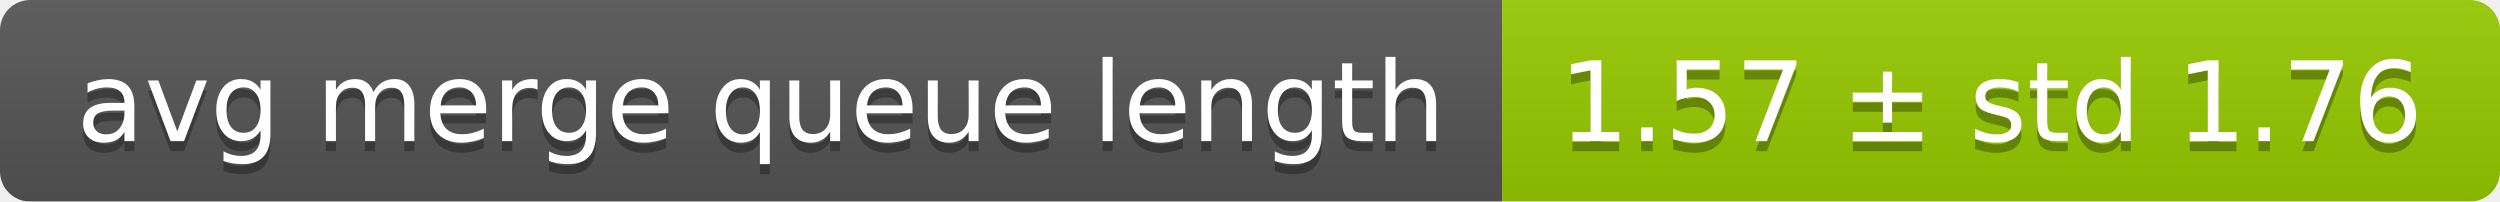
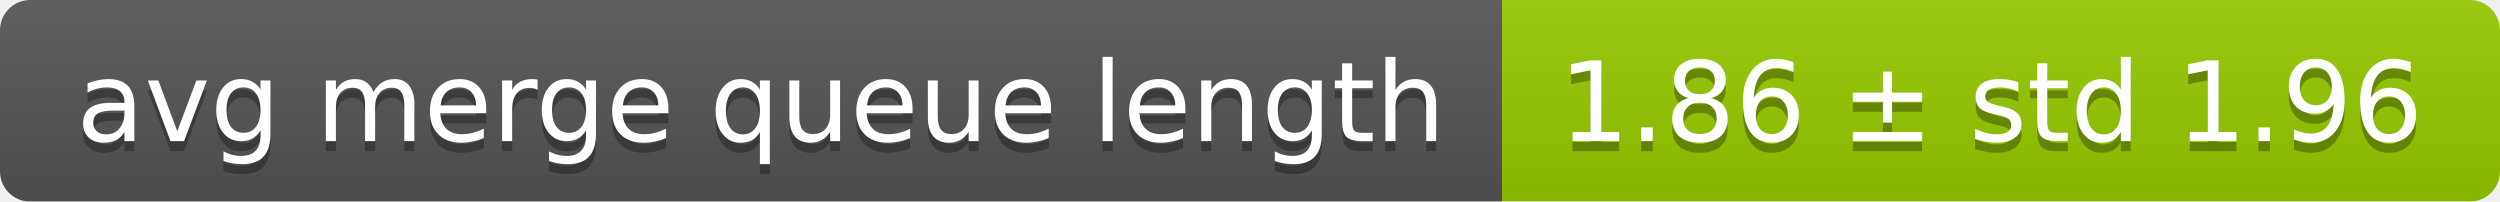
<svg xmlns="http://www.w3.org/2000/svg" width="248" height="20">
  <linearGradient id="smooth" x2="0" y2="100%">
    <stop offset="0" stop-color="#bbb" stop-opacity=".1" />
    <stop offset="1" stop-opacity=".1" />
  </linearGradient>
  <mask id="round">
    <rect width="248" height="20" rx="3" fill="#fff" />
  </mask>
  <g mask="url(#round)">
    <rect width="149" height="20" fill="#555" />
    <rect x="149" width="99" height="20" fill="#97ca00" />
    <rect width="248" height="20" fill="url(#smooth)" />
  </g>
  <g fill="#fff" text-anchor="middle" font-family="DejaVu Sans,Verdana,Geneva,sans-serif" font-size="11">
    <text x="75.5" y="15" fill="#010101" fill-opacity=".3">avg merge queue length</text>
    <text x="75.5" y="14">avg merge queue length</text>
-     <text x="197.5" y="15" fill="#010101" fill-opacity=".3">1.57 ± std 1.76</text>
-     <text x="197.5" y="14">1.57 ± std 1.76</text>
+     <text x="197.5" y="15" fill="#010101" fill-opacity=".3">1.86 ± std 1.96</text>
+     <text x="197.5" y="14">1.86 ± std 1.96</text>
  </g>
</svg>
